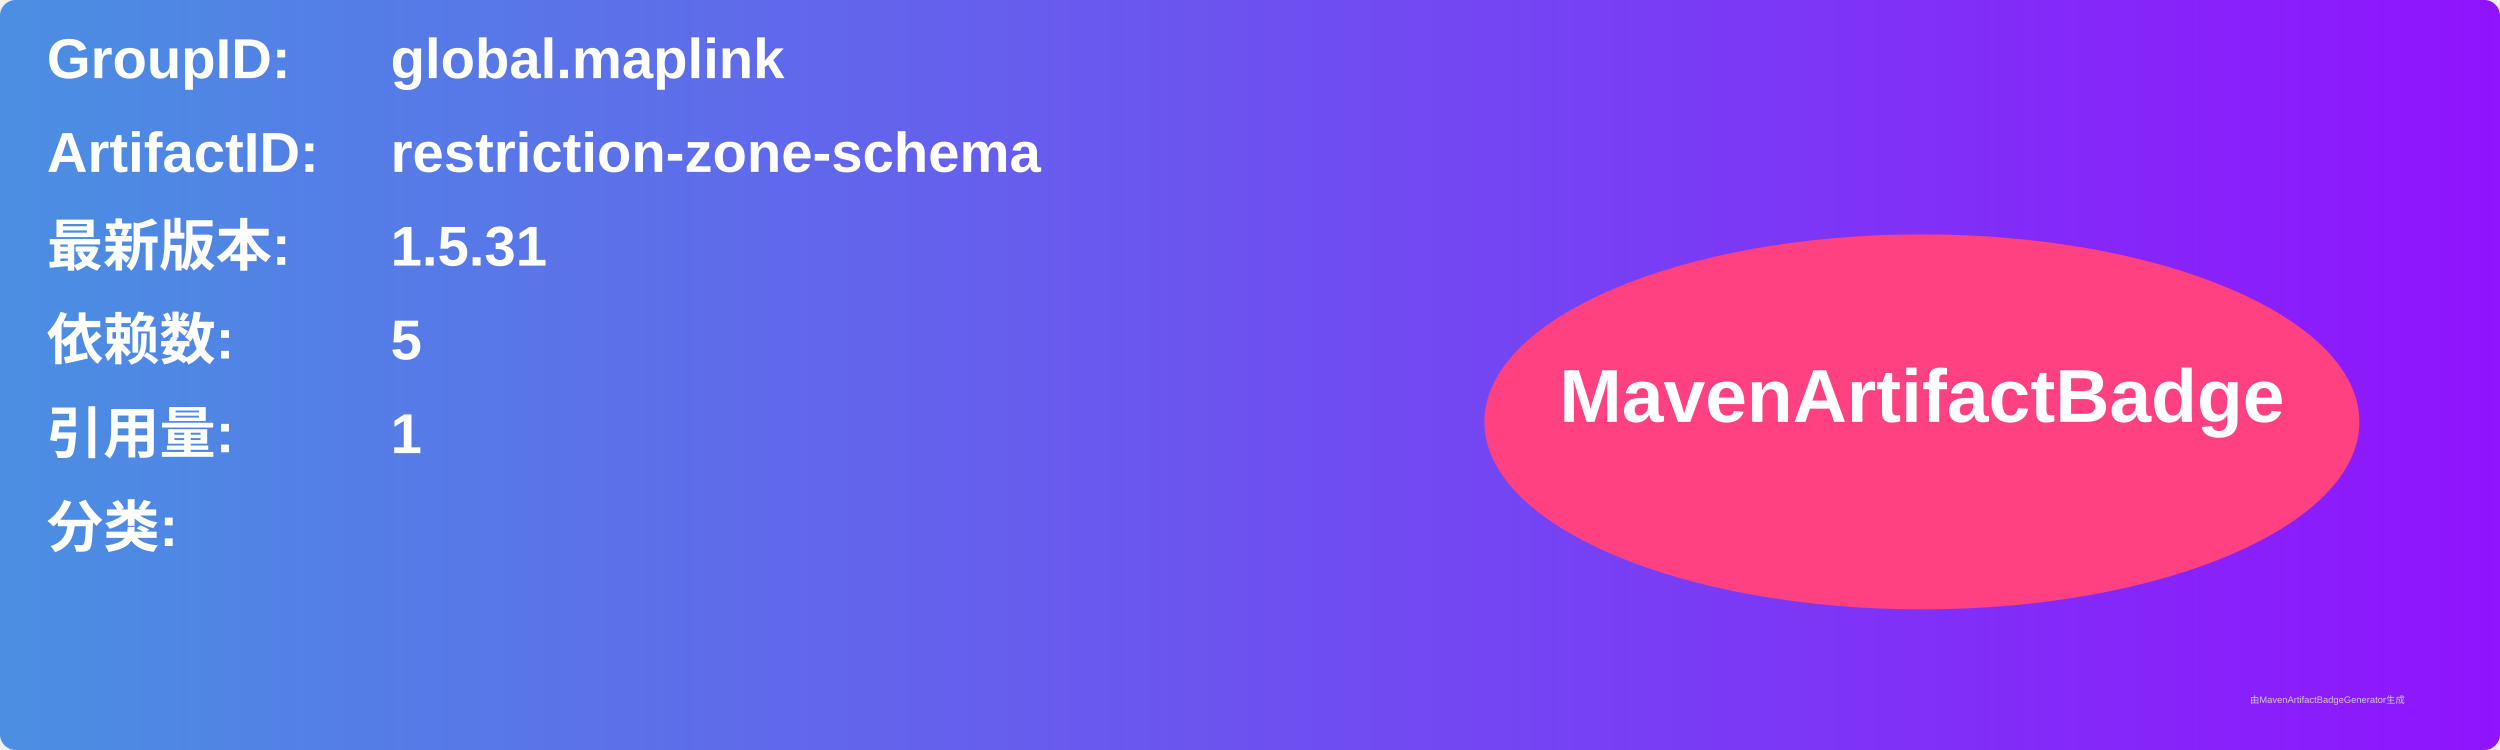
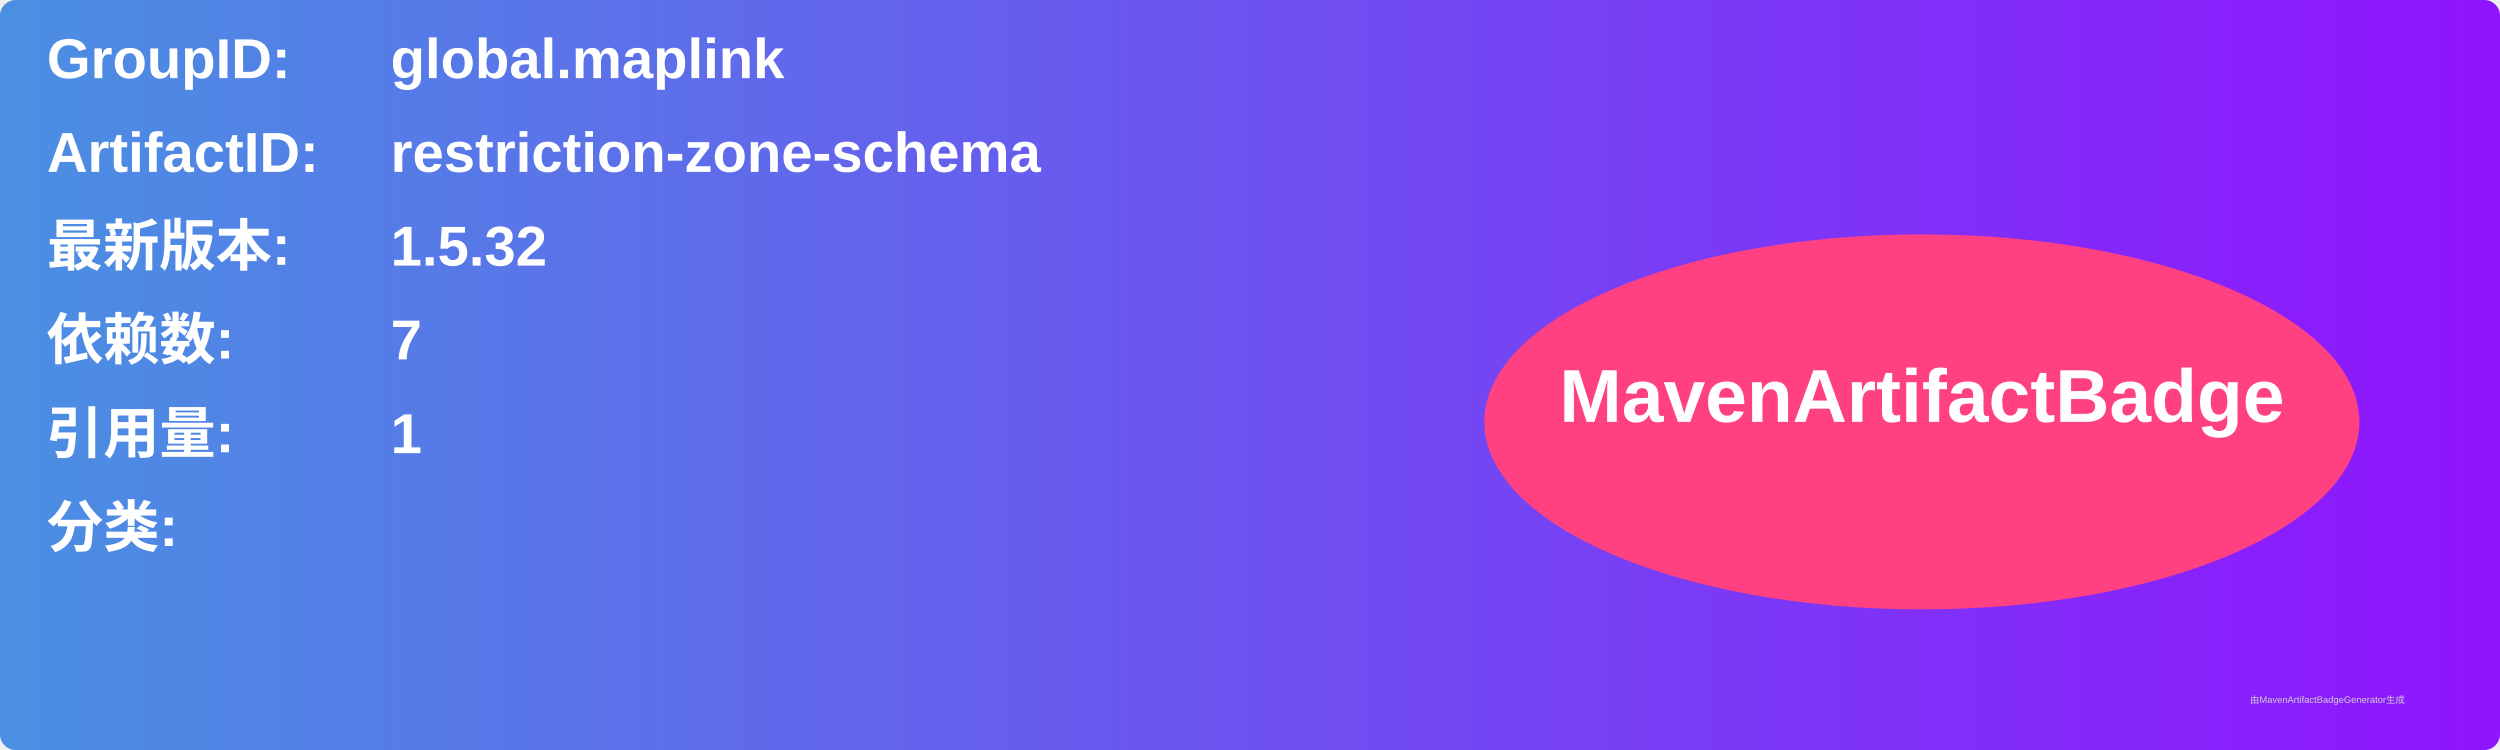
<svg xmlns="http://www.w3.org/2000/svg" width="800" height="240" viewBox="0 0 800 240">
  <linearGradient id="grad" x1="0%" y1="0%" x2="100%" y2="0%">
    <stop offset="0%" stop-color="#4a90e2" />
    <stop offset="100%" stop-color="#9013fe" />
  </linearGradient>
  <rect width="100%" height="100%" rx="5" ry="5" fill="url(#grad)" />
  <g transform="translate(15, 15)">
    <text x="0" y="10" font-family="Arial" font-size="18" fill="white" font-weight="bold" width="260">GroupID:</text>
    <text x="110" y="10" font-family="Arial" font-size="18" fill="white" font-weight="bold" width="460">global.maplink</text>
    <text x="0" y="40" font-family="Arial" font-size="18" fill="white" font-weight="bold" width="260">ArtifactID:</text>
    <text x="110" y="40" font-family="Arial" font-size="18" fill="white" font-weight="bold" width="460">restriction-zone-schema</text>
    <text x="0" y="70" font-family="Arial" font-size="18" fill="white" font-weight="bold">最新版本:</text>
    <text x="110" y="70" font-family="Arial" font-size="18" fill="white" font-weight="bold">
-       <tspan font-weight="bold">1.5.31</tspan>
+       <tspan font-weight="bold">1.5.32</tspan>
    </text>
    <text x="0" y="100" font-family="Arial" font-size="18" fill="white" font-weight="bold">依赖数: </text>
    <text x="110" y="100" font-family="Arial" font-size="18" fill="white">
-       <tspan font-weight="bold">5</tspan>
+       <tspan font-weight="bold">7</tspan>
    </text>
    <text x="0" y="130" font-family="Arial" font-size="18" fill="white" font-weight="bold">引用量: </text>
    <text x="110" y="130" font-family="Arial" font-size="18" fill="white">
      <tspan font-weight="bold">1</tspan>
    </text>
    <text x="0" y="160" font-family="Arial" font-size="18" fill="white" font-weight="bold">分类:</text>
    <text x="10" y="190" font-family="Arial" font-size="10" fill="white">
      <tspan font-weight="bold" />
    </text>
    <ellipse cx="600" cy="120" rx="140" ry="60" fill="#ff4081" />
    <text x="600" y="120" text-anchor="middle" font-family="Arial" font-size="24" fill="white" font-weight="bold">MavenArtifactBadge</text>
  </g>
  <text x="720" y="225" font-family="Arial" font-size="3" fill="#d0d0d0">由MavenArtifactBadgeGenerator生成</text>
</svg>
